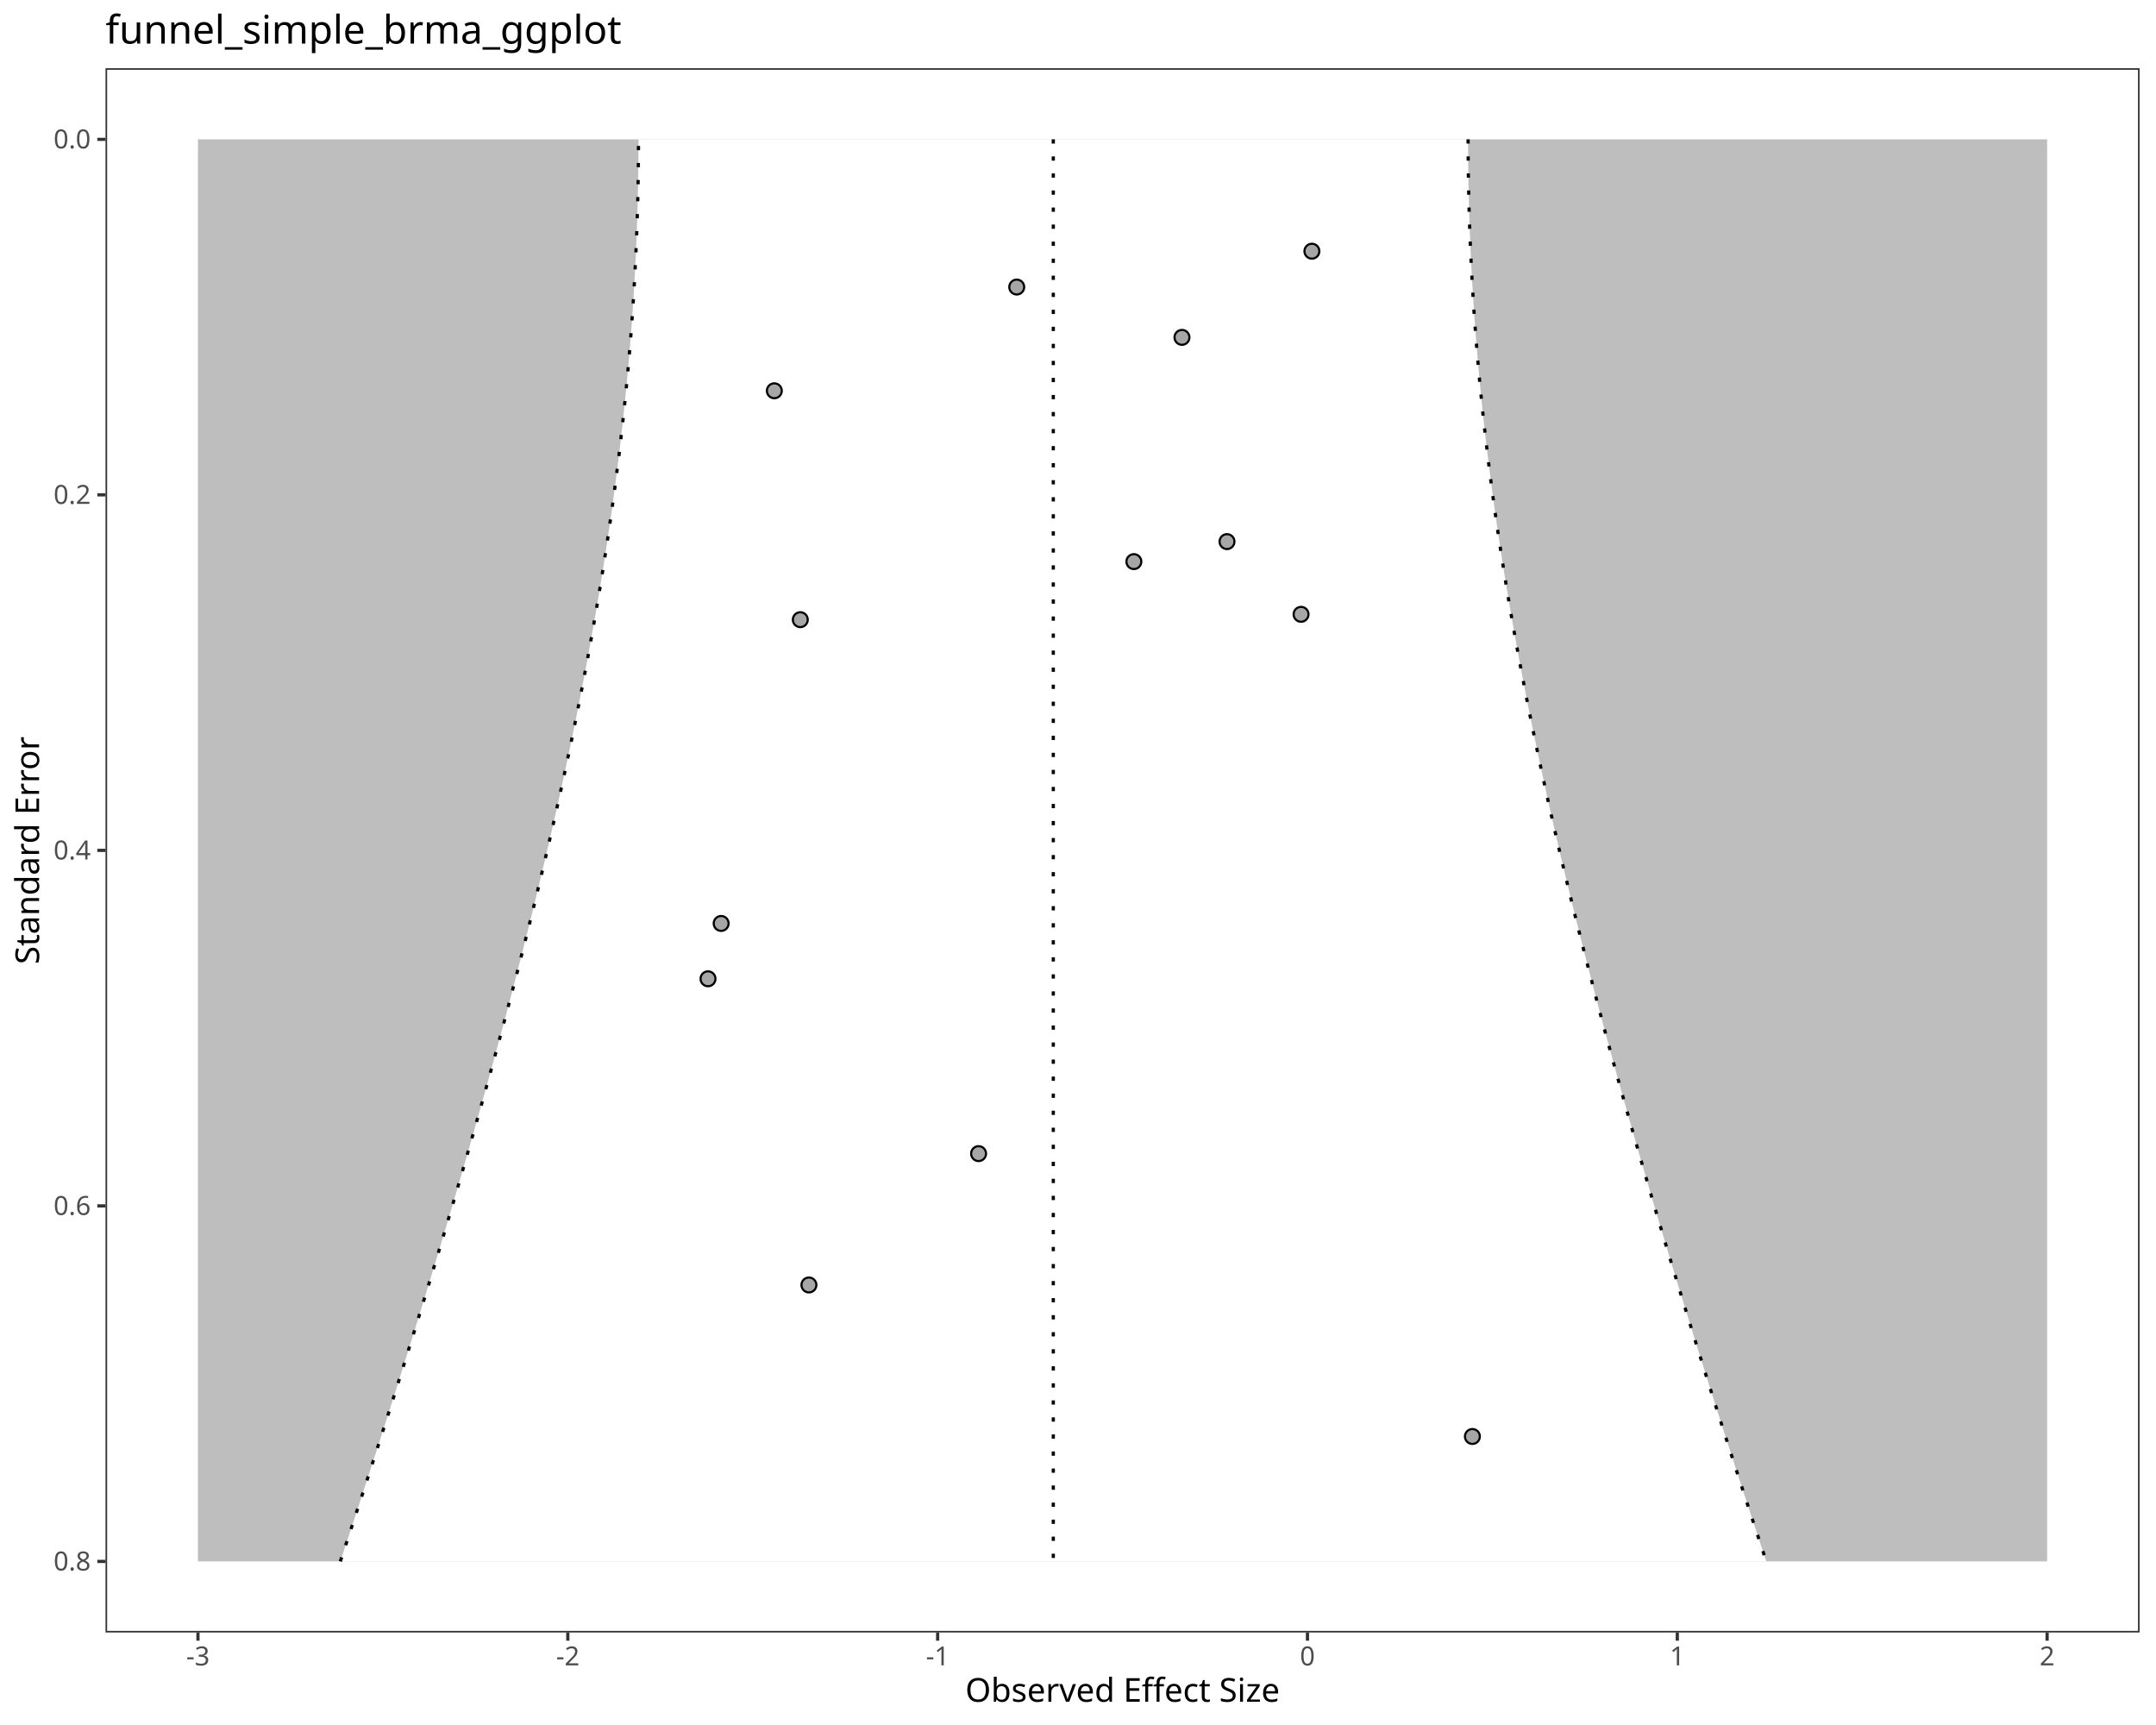
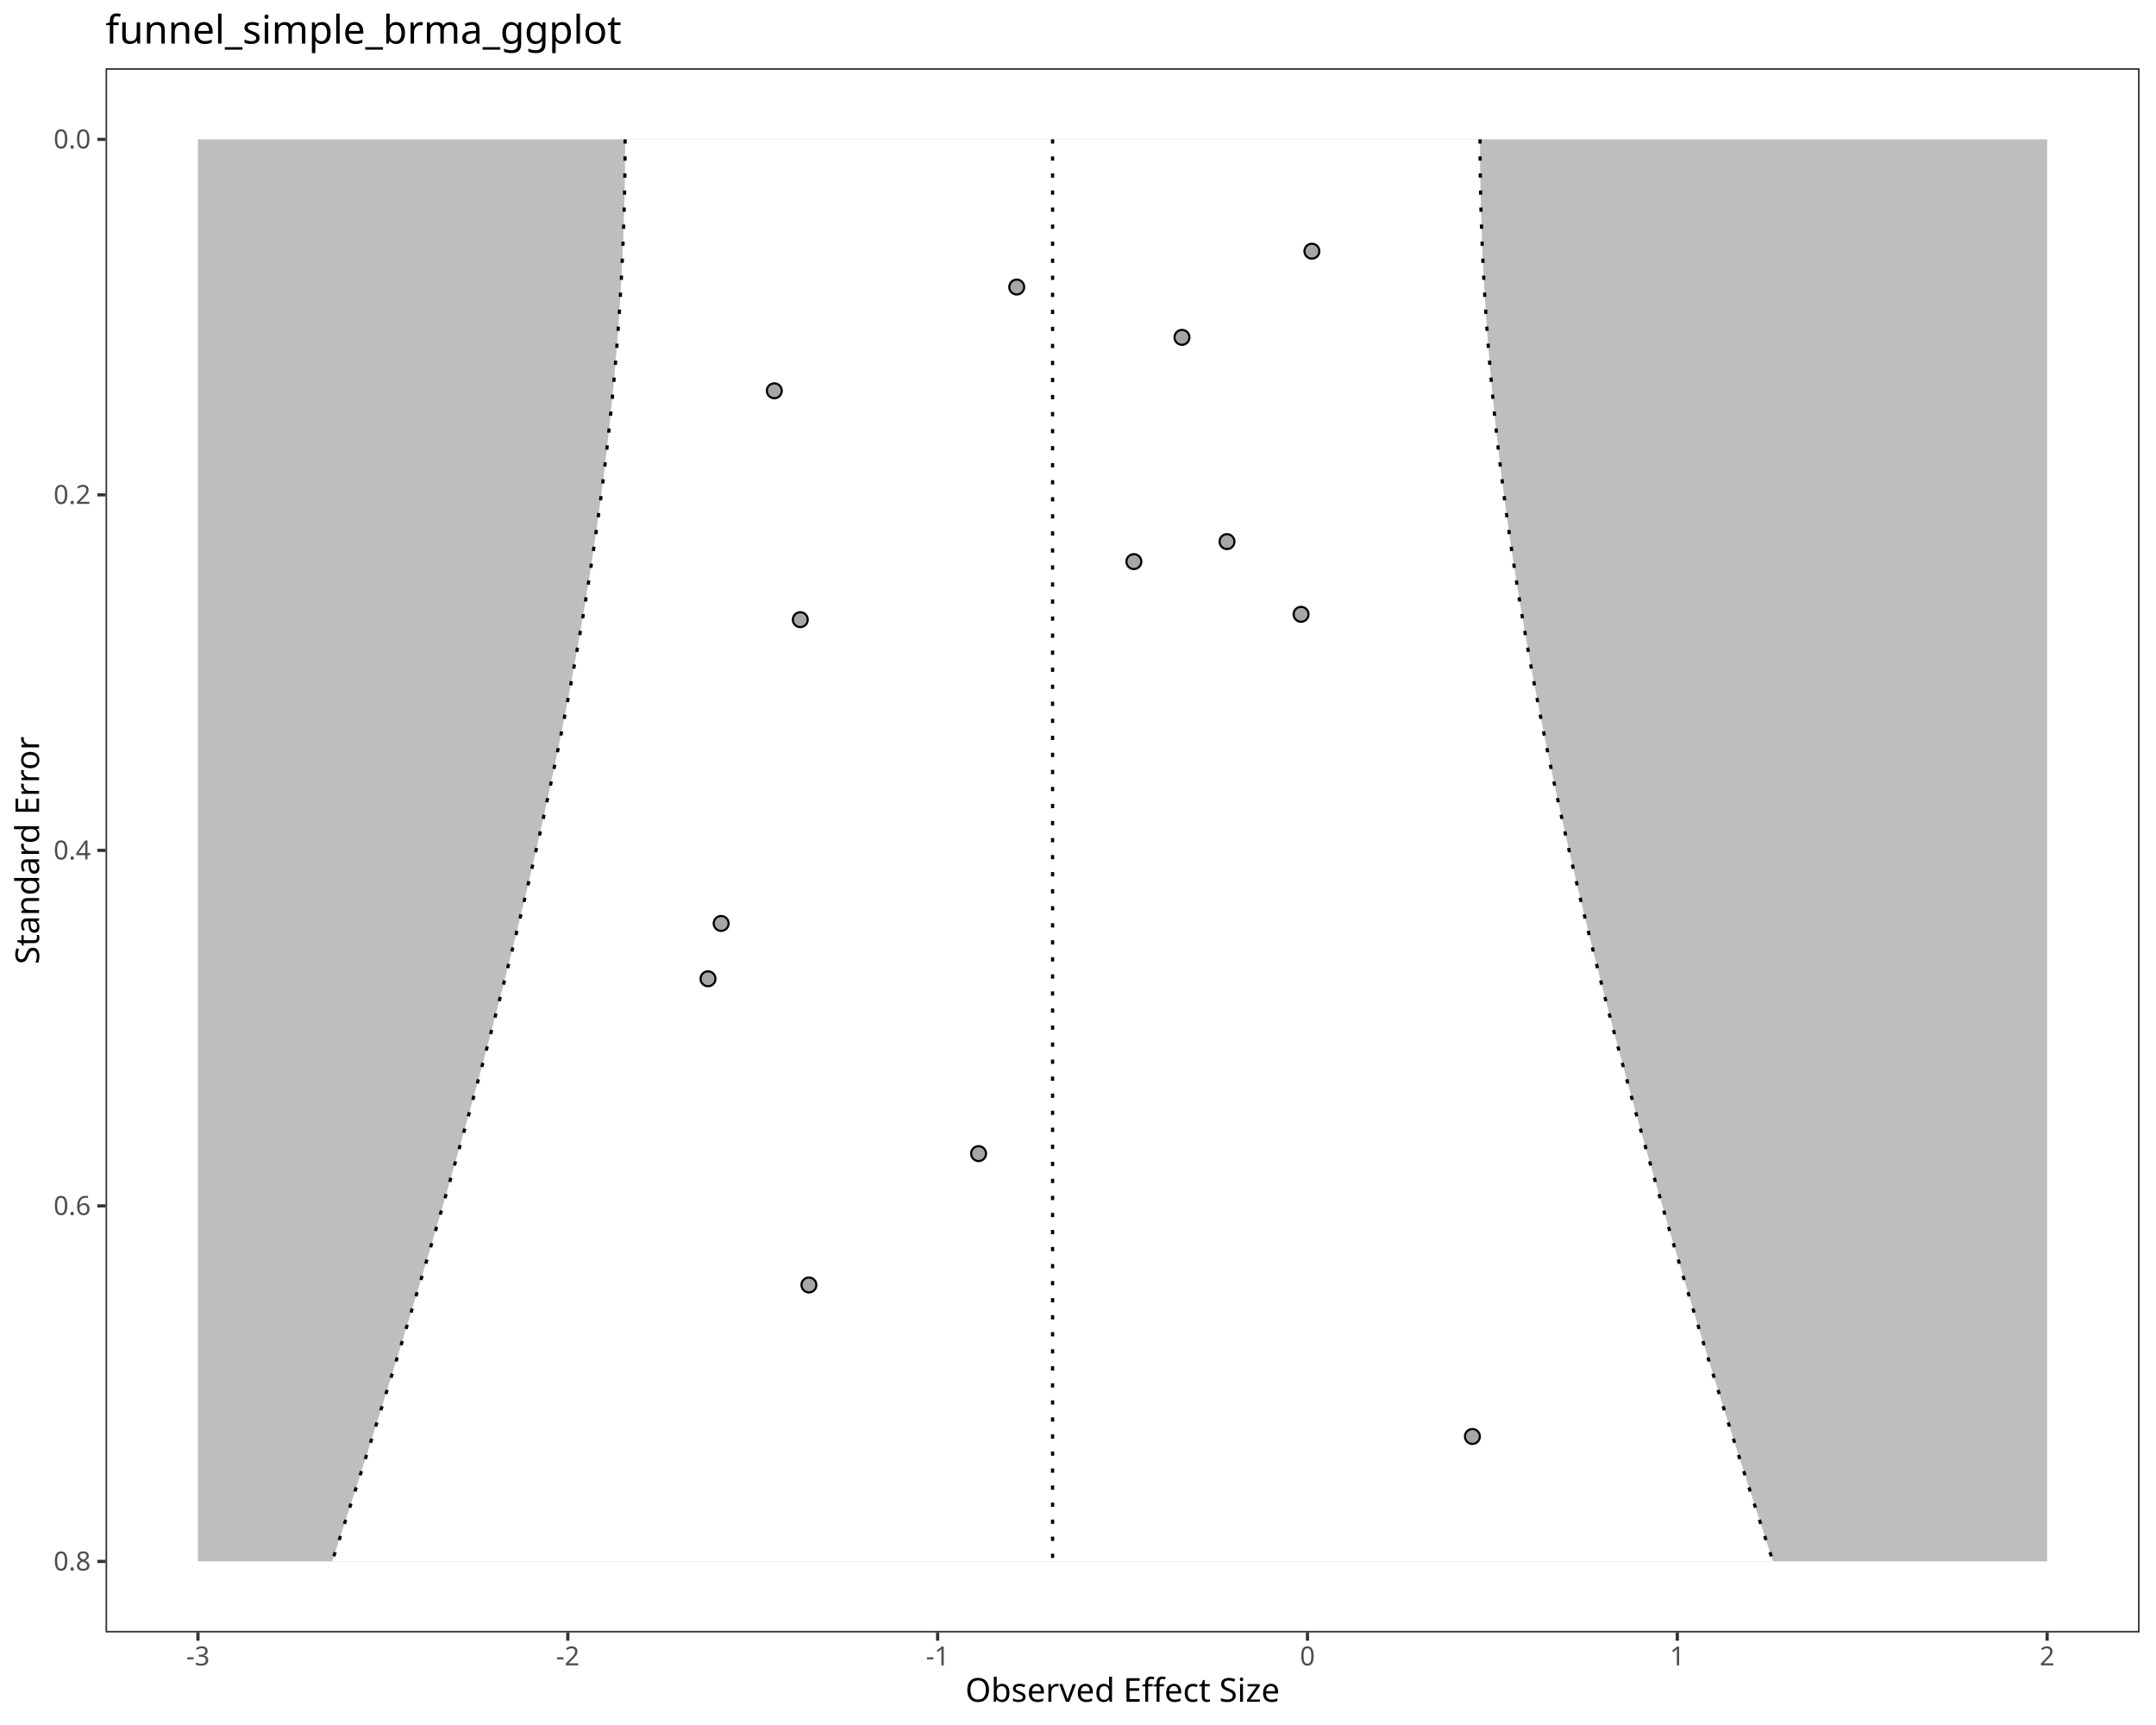
<svg xmlns="http://www.w3.org/2000/svg" class="svglite" data-engine-version="2.0" width="720.00pt" height="576.00pt" viewBox="0 0 720.00 576.00">
  <defs>
    <style type="text/css">
    .svglite line, .svglite polyline, .svglite polygon, .svglite path, .svglite rect, .svglite circle {
      fill: none;
      stroke: #000000;
      stroke-linecap: round;
      stroke-linejoin: round;
      stroke-miterlimit: 10.00;
    }
  </style>
  </defs>
  <rect width="100%" height="100%" style="stroke: none; fill: #FFFFFF;" />
  <defs>
    <clipPath id="cpMC4wMHw3MjAuMDB8MC4wMHw1NzYuMDA=">
      <rect x="0.00" y="0.00" width="720.00" height="576.00" />
    </clipPath>
  </defs>
  <g clip-path="url(#cpMC4wMHw3MjAuMDB8MC4wMHw1NzYuMDA=)">
    <rect x="0.00" y="0.00" width="720.00" height="576.00" style="stroke-width: 1.07; stroke: #FFFFFF; fill: #FFFFFF;" />
  </g>
  <defs>
    <clipPath id="cpMzUuMjR8NzE0LjUyfDIyLjc4fDU0NS4xMQ==">
      <rect x="35.24" y="22.78" width="679.28" height="522.33" />
    </clipPath>
  </defs>
  <g clip-path="url(#cpMzUuMjR8NzE0LjUyfDIyLjc4fDU0NS4xMQ==)">
    <rect x="35.24" y="22.78" width="679.28" height="522.33" style="stroke-width: 1.07; stroke: none; fill: #FFFFFF;" />
    <polygon points="66.11,46.53 683.64,46.53 683.64,521.37 66.11,521.37 " style="stroke-width: 1.07; stroke: none; stroke-linecap: butt; fill: #BEBEBE;" />
-     <polygon points="113.65,521.37 115.24,516.57 116.82,511.78 118.40,506.98 119.97,502.18 121.54,497.39 123.10,492.59 124.65,487.80 126.20,483.00 127.74,478.20 129.27,473.41 130.80,468.61 132.32,463.81 133.83,459.02 135.34,454.22 136.84,449.42 138.33,444.63 139.81,439.83 141.29,435.03 142.76,430.24 144.22,425.44 145.67,420.65 147.12,415.85 148.55,411.05 149.98,406.26 151.40,401.46 152.81,396.66 154.20,391.87 155.59,387.07 156.97,382.27 158.34,377.48 159.70,372.68 161.05,367.89 162.39,363.09 163.72,358.29 165.04,353.50 166.34,348.70 167.64,343.90 168.92,339.11 170.19,334.31 171.45,329.51 172.70,324.72 173.93,319.92 175.15,315.12 176.36,310.33 177.55,305.53 178.73,300.74 179.89,295.94 181.04,291.14 182.18,286.35 183.30,281.55 184.40,276.75 185.49,271.96 186.57,267.16 187.63,262.36 188.67,257.57 189.69,252.77 190.70,247.97 191.69,243.18 192.66,238.38 193.61,233.59 194.54,228.79 195.46,223.99 196.36,219.20 197.23,214.40 198.09,209.60 198.92,204.81 199.74,200.01 200.54,195.21 201.31,190.42 202.06,185.62 202.79,180.83 203.50,176.03 204.19,171.23 204.85,166.44 205.49,161.64 206.10,156.84 206.70,152.05 207.26,147.25 207.81,142.45 208.33,137.66 208.82,132.86 209.29,128.06 209.74,123.27 210.15,118.47 210.55,113.68 210.91,108.88 211.25,104.08 211.57,99.29 211.85,94.49 212.11,89.69 212.35,84.90 212.55,80.10 212.73,75.30 212.88,70.51 213.01,65.71 213.10,60.91 213.17,56.12 213.21,51.32 213.23,46.53 490.27,46.53 490.29,51.32 490.33,56.12 490.40,60.91 490.50,65.71 490.62,70.51 490.77,75.30 490.95,80.10 491.16,84.90 491.39,89.69 491.65,94.49 491.94,99.29 492.25,104.08 492.59,108.88 492.96,113.68 493.35,118.47 493.77,123.27 494.21,128.06 494.68,132.86 495.17,137.66 495.69,142.45 496.24,147.25 496.81,152.05 497.40,156.84 498.01,161.64 498.65,166.44 499.32,171.23 500.00,176.03 500.71,180.83 501.44,185.62 502.19,190.42 502.97,195.21 503.76,200.01 504.58,204.81 505.41,209.60 506.27,214.40 507.15,219.20 508.04,223.99 508.96,228.79 509.89,233.59 510.84,238.38 511.82,243.18 512.81,247.97 513.81,252.77 514.84,257.57 515.88,262.36 516.93,267.16 518.01,271.96 519.10,276.75 520.20,281.55 521.32,286.35 522.46,291.14 523.61,295.94 524.77,300.74 525.95,305.53 527.15,310.33 528.35,315.12 529.57,319.92 530.81,324.72 532.05,329.51 533.31,334.31 534.58,339.11 535.86,343.90 537.16,348.70 538.46,353.50 539.78,358.29 541.11,363.09 542.45,367.89 543.80,372.68 545.16,377.48 546.53,382.27 547.91,387.07 549.30,391.87 550.70,396.66 552.10,401.46 553.52,406.26 554.95,411.05 556.38,415.85 557.83,420.65 559.28,425.44 560.74,430.24 562.21,435.03 563.69,439.83 565.17,444.63 566.66,449.42 568.16,454.22 569.67,459.02 571.18,463.81 572.70,468.61 574.23,473.41 575.76,478.20 577.30,483.00 578.85,487.80 580.40,492.59 581.96,497.39 583.53,502.18 585.10,506.98 586.68,511.78 588.26,516.57 589.85,521.37 " style="stroke-width: 1.07; stroke: none; stroke-linecap: butt; fill: #FFFFFF;" />
-     <polyline points="351.75,46.53 351.75,51.32 351.75,56.12 351.75,60.91 351.75,65.71 351.75,70.51 351.75,75.30 351.75,80.10 351.75,84.90 351.75,89.69 351.75,94.49 351.75,99.29 351.75,104.08 351.75,108.88 351.75,113.68 351.75,118.47 351.75,123.27 351.75,128.06 351.75,132.86 351.75,137.66 351.75,142.45 351.75,147.25 351.75,152.05 351.75,156.84 351.75,161.64 351.75,166.44 351.75,171.23 351.75,176.03 351.75,180.83 351.75,185.62 351.75,190.42 351.75,195.21 351.75,200.01 351.75,204.81 351.75,209.60 351.75,214.40 351.75,219.20 351.75,223.99 351.75,228.79 351.75,233.59 351.75,238.38 351.75,243.18 351.75,247.97 351.75,252.77 351.75,257.57 351.75,262.36 351.75,267.16 351.75,271.96 351.75,276.75 351.75,281.55 351.75,286.35 351.75,291.14 351.75,295.94 351.75,300.74 351.75,305.53 351.75,310.33 351.75,315.12 351.75,319.92 351.75,324.72 351.75,329.51 351.75,334.31 351.75,339.11 351.75,343.90 351.75,348.70 351.75,353.50 351.75,358.29 351.75,363.09 351.75,367.89 351.75,372.68 351.75,377.48 351.75,382.27 351.75,387.07 351.75,391.87 351.75,396.66 351.75,401.46 351.75,406.26 351.75,411.05 351.75,415.85 351.75,420.65 351.75,425.44 351.75,430.24 351.75,435.03 351.75,439.83 351.75,444.63 351.75,449.42 351.75,454.22 351.75,459.02 351.75,463.81 351.75,468.61 351.75,473.41 351.75,478.20 351.75,483.00 351.75,487.80 351.75,492.59 351.75,497.39 351.75,502.18 351.75,506.98 351.75,511.78 351.75,516.57 351.75,521.37 " style="stroke-width: 1.07; stroke-dasharray: 1.42,4.27; stroke-linecap: butt;" />
-     <polyline points="113.65,521.37 115.24,516.57 116.82,511.78 118.40,506.98 119.97,502.18 121.54,497.39 123.10,492.59 124.65,487.80 126.20,483.00 127.74,478.20 129.27,473.41 130.80,468.61 132.32,463.81 133.83,459.02 135.34,454.22 136.84,449.42 138.33,444.63 139.81,439.83 141.29,435.03 142.76,430.24 144.22,425.44 145.67,420.65 147.12,415.85 148.55,411.05 149.98,406.26 151.40,401.46 152.81,396.66 154.20,391.87 155.59,387.07 156.97,382.27 158.34,377.48 159.70,372.68 161.05,367.89 162.39,363.09 163.72,358.29 165.04,353.50 166.34,348.70 167.64,343.90 168.92,339.11 170.19,334.31 171.45,329.51 172.70,324.72 173.93,319.92 175.15,315.12 176.36,310.33 177.55,305.53 178.73,300.74 179.89,295.94 181.04,291.14 182.18,286.35 183.30,281.55 184.40,276.75 185.49,271.96 186.57,267.16 187.63,262.36 188.67,257.57 189.69,252.77 190.70,247.97 191.69,243.18 192.66,238.38 193.61,233.59 194.54,228.79 195.46,223.99 196.36,219.20 197.23,214.40 198.09,209.60 198.92,204.81 199.74,200.01 200.54,195.21 201.31,190.42 202.06,185.62 202.79,180.83 203.50,176.03 204.19,171.23 204.85,166.44 205.49,161.64 206.10,156.84 206.70,152.05 207.26,147.25 207.81,142.45 208.33,137.66 208.82,132.86 209.29,128.06 209.74,123.27 210.15,118.47 210.55,113.68 210.91,108.88 211.25,104.08 211.57,99.29 211.85,94.49 212.11,89.69 212.35,84.90 212.55,80.10 212.73,75.30 212.88,70.51 213.01,65.71 213.10,60.91 213.17,56.12 213.21,51.32 213.23,46.53 " style="stroke-width: 1.07; stroke-dasharray: 1.42,4.27; stroke-linecap: butt;" />
-     <polyline points="490.27,46.53 490.29,51.32 490.33,56.12 490.40,60.91 490.50,65.71 490.62,70.51 490.77,75.30 490.95,80.10 491.16,84.90 491.39,89.69 491.65,94.49 491.94,99.29 492.25,104.08 492.59,108.88 492.96,113.68 493.35,118.47 493.77,123.27 494.21,128.06 494.68,132.86 495.17,137.66 495.69,142.45 496.24,147.25 496.81,152.05 497.40,156.84 498.01,161.64 498.65,166.44 499.32,171.23 500.00,176.03 500.71,180.83 501.44,185.62 502.19,190.42 502.97,195.21 503.76,200.01 504.58,204.81 505.41,209.60 506.27,214.40 507.15,219.20 508.04,223.99 508.96,228.79 509.89,233.59 510.84,238.38 511.82,243.18 512.81,247.97 513.81,252.77 514.84,257.57 515.88,262.36 516.93,267.16 518.01,271.96 519.10,276.75 520.20,281.55 521.32,286.35 522.46,291.14 523.61,295.94 524.77,300.74 525.95,305.53 527.15,310.33 528.35,315.12 529.57,319.92 530.81,324.72 532.05,329.51 533.31,334.31 534.58,339.11 535.86,343.90 537.16,348.70 538.46,353.50 539.78,358.29 541.11,363.09 542.45,367.89 543.80,372.68 545.16,377.48 546.53,382.27 547.91,387.07 549.30,391.87 550.70,396.66 552.10,401.46 553.52,406.26 554.95,411.05 556.38,415.85 557.83,420.65 559.28,425.44 560.74,430.24 562.21,435.03 563.69,439.83 565.17,444.63 566.66,449.42 568.16,454.22 569.67,459.02 571.18,463.81 572.70,468.61 574.23,473.41 575.76,478.20 577.30,483.00 578.85,487.80 580.40,492.59 581.96,497.39 583.53,502.18 585.10,506.98 586.68,511.78 588.26,516.57 589.85,521.37 " style="stroke-width: 1.07; stroke-dasharray: 1.42,4.27; stroke-linecap: butt;" />
+     <polygon points="110.93,521.37 112.50,516.57 114.07,511.78 115.63,506.98 117.18,502.18 118.73,497.39 120.27,492.59 121.81,487.80 123.34,483.00 124.86,478.20 126.38,473.41 127.89,468.61 129.39,463.81 130.88,459.02 132.37,454.22 133.85,449.42 135.32,444.63 136.79,439.83 138.25,435.03 139.70,430.24 141.14,425.44 142.57,420.65 143.99,415.85 145.41,411.05 146.82,406.26 148.21,401.46 149.60,396.66 150.98,391.87 152.35,387.07 153.71,382.27 155.06,377.48 156.40,372.68 157.72,367.89 159.04,363.09 160.35,358.29 161.64,353.50 162.93,348.70 164.20,343.90 165.46,339.11 166.71,334.31 167.94,329.51 169.17,324.72 170.38,319.92 171.58,315.12 172.76,310.33 173.93,305.53 175.09,300.74 176.23,295.94 177.36,291.14 178.47,286.35 179.57,281.55 180.65,276.75 181.72,271.96 182.77,267.16 183.80,262.36 184.82,257.57 185.82,252.77 186.81,247.97 187.78,243.18 188.72,238.38 189.66,233.59 190.57,228.79 191.46,223.99 192.34,219.20 193.19,214.40 194.03,209.60 194.85,204.81 195.64,200.01 196.42,195.21 197.17,190.42 197.90,185.62 198.62,180.83 199.31,176.03 199.97,171.23 200.62,166.44 201.24,161.64 201.84,156.84 202.42,152.05 202.97,147.25 203.50,142.45 204.00,137.66 204.48,132.86 204.94,128.06 205.37,123.27 205.78,118.47 206.16,113.68 206.52,108.88 206.85,104.08 207.15,99.29 207.43,94.49 207.68,89.69 207.91,84.90 208.11,80.10 208.28,75.30 208.43,70.51 208.55,65.71 208.64,60.91 208.71,56.12 208.75,51.32 208.76,46.53 494.26,46.53 494.27,51.32 494.31,56.12 494.38,60.91 494.47,65.71 494.59,70.51 494.74,75.30 494.91,80.10 495.11,84.90 495.34,89.69 495.59,94.49 495.87,99.29 496.17,104.08 496.50,108.88 496.86,113.68 497.24,118.47 497.65,123.27 498.08,128.06 498.53,132.86 499.01,137.66 499.52,142.45 500.05,147.25 500.60,152.05 501.18,156.84 501.78,161.64 502.40,166.44 503.04,171.23 503.71,176.03 504.40,180.83 505.11,185.62 505.85,190.42 506.60,195.21 507.38,200.01 508.17,204.81 508.99,209.60 509.82,214.40 510.68,219.20 511.55,223.99 512.45,228.79 513.36,233.59 514.29,238.38 515.24,243.18 516.21,247.97 517.19,252.77 518.20,257.57 519.21,262.36 520.25,267.16 521.30,271.96 522.37,276.75 523.45,281.55 524.55,286.35 525.66,291.14 526.79,295.94 527.93,300.74 529.09,305.53 530.26,310.33 531.44,315.12 532.64,319.92 533.85,324.72 535.07,329.51 536.31,334.31 537.56,339.11 538.82,343.90 540.09,348.70 541.37,353.50 542.67,358.29 543.98,363.09 545.29,367.89 546.62,372.68 547.96,377.48 549.31,382.27 550.67,387.07 552.04,391.87 553.42,396.66 554.81,401.46 556.20,406.26 557.61,411.05 559.02,415.85 560.45,420.65 561.88,425.44 563.32,430.24 564.77,435.03 566.23,439.83 567.69,444.63 569.17,449.42 570.65,454.22 572.14,459.02 573.63,463.81 575.13,468.61 576.64,473.41 578.16,478.20 579.68,483.00 581.21,487.80 582.75,492.59 584.29,497.39 585.84,502.18 587.39,506.98 588.95,511.78 590.52,516.57 592.09,521.37 " style="stroke-width: 1.07; stroke: none; stroke-linecap: butt; fill: #FFFFFF;" />
+     <polyline points="351.51,46.53 351.51,51.32 351.51,56.12 351.51,60.91 351.51,65.71 351.51,70.51 351.51,75.30 351.51,80.10 351.51,84.90 351.51,89.69 351.51,94.49 351.51,99.29 351.51,104.08 351.51,108.88 351.51,113.68 351.51,118.47 351.51,123.27 351.51,128.06 351.51,132.86 351.51,137.66 351.51,142.45 351.51,147.25 351.51,152.05 351.51,156.84 351.51,161.64 351.51,166.44 351.51,171.23 351.51,176.03 351.51,180.83 351.51,185.62 351.51,190.42 351.51,195.21 351.51,200.01 351.51,204.81 351.51,209.60 351.51,214.40 351.51,219.20 351.51,223.99 351.51,228.79 351.51,233.59 351.51,238.38 351.51,243.18 351.51,247.97 351.51,252.77 351.51,257.57 351.51,262.36 351.51,267.16 351.51,271.96 351.51,276.75 351.51,281.55 351.51,286.35 351.51,291.14 351.51,295.94 351.51,300.74 351.51,305.53 351.51,310.33 351.51,315.12 351.51,319.92 351.51,324.72 351.51,329.51 351.51,334.31 351.51,339.11 351.51,343.90 351.51,348.70 351.51,353.50 351.51,358.29 351.51,363.09 351.51,367.89 351.51,372.68 351.51,377.48 351.51,382.27 351.51,387.07 351.51,391.87 351.51,396.66 351.51,401.46 351.51,406.26 351.51,411.05 351.51,415.85 351.51,420.65 351.51,425.44 351.51,430.24 351.51,435.03 351.51,439.83 351.51,444.63 351.51,449.42 351.51,454.22 351.51,459.02 351.51,463.81 351.51,468.61 351.51,473.41 351.51,478.20 351.51,483.00 351.51,487.80 351.51,492.59 351.51,497.39 351.51,502.18 351.51,506.98 351.51,511.78 351.51,516.57 351.51,521.37 " style="stroke-width: 1.07; stroke-dasharray: 1.42,4.27; stroke-linecap: butt;" />
+     <polyline points="208.76,46.53 208.75,51.32 208.71,56.12 208.64,60.91 208.55,65.71 208.43,70.51 208.28,75.30 208.11,80.10 207.91,84.90 207.68,89.69 207.43,94.49 207.15,99.29 206.85,104.08 206.52,108.88 206.16,113.68 205.78,118.47 205.37,123.27 204.94,128.06 204.48,132.86 204.00,137.66 203.50,142.45 202.97,147.25 202.42,152.05 201.84,156.84 201.24,161.64 200.62,166.44 199.97,171.23 199.31,176.03 198.62,180.83 197.90,185.62 197.17,190.42 196.42,195.21 195.64,200.01 194.85,204.81 194.03,209.60 193.19,214.40 192.34,219.20 191.46,223.99 190.57,228.79 189.66,233.59 188.72,238.38 187.78,243.18 186.81,247.97 185.82,252.77 184.82,257.57 183.80,262.36 182.77,267.16 181.72,271.96 180.65,276.75 179.57,281.55 178.47,286.35 177.36,291.14 176.23,295.94 175.09,300.74 173.93,305.53 172.76,310.33 171.58,315.12 170.38,319.92 169.17,324.72 167.94,329.51 166.71,334.31 165.46,339.11 164.20,343.90 162.93,348.70 161.64,353.50 160.35,358.29 159.04,363.09 157.72,367.89 156.40,372.68 155.06,377.48 153.71,382.27 152.35,387.07 150.98,391.87 149.60,396.66 148.21,401.46 146.82,406.26 145.41,411.05 143.99,415.85 142.57,420.65 141.14,425.44 139.70,430.24 138.25,435.03 136.79,439.83 135.32,444.63 133.85,449.42 132.37,454.22 130.88,459.02 129.39,463.81 127.89,468.61 126.38,473.41 124.86,478.20 123.34,483.00 121.81,487.80 120.27,492.59 118.73,497.39 117.18,502.18 115.63,506.98 114.07,511.78 112.50,516.57 110.93,521.37 " style="stroke-width: 1.07; stroke-dasharray: 1.42,4.27; stroke-linecap: butt;" />
+     <polyline points="494.26,46.53 494.27,51.32 494.31,56.12 494.38,60.91 494.47,65.71 494.59,70.51 494.74,75.30 494.91,80.10 495.11,84.90 495.34,89.69 495.59,94.49 495.87,99.29 496.17,104.08 496.50,108.88 496.86,113.68 497.24,118.47 497.65,123.27 498.08,128.06 498.53,132.86 499.01,137.66 499.52,142.45 500.05,147.25 500.60,152.05 501.18,156.84 501.78,161.64 502.40,166.44 503.04,171.23 503.71,176.03 504.40,180.83 505.11,185.62 505.85,190.42 506.60,195.21 507.38,200.01 508.17,204.81 508.99,209.60 509.82,214.40 510.68,219.20 511.55,223.99 512.45,228.79 513.36,233.59 514.29,238.38 515.24,243.18 516.21,247.97 517.19,252.77 518.20,257.57 519.21,262.36 520.25,267.16 521.30,271.96 522.37,276.75 523.45,281.55 524.55,286.35 525.66,291.14 526.79,295.94 527.93,300.74 529.09,305.53 530.26,310.33 531.44,315.12 532.64,319.92 533.85,324.72 535.07,329.51 536.31,334.31 537.56,339.11 538.82,343.90 540.09,348.70 541.37,353.50 542.67,358.29 543.98,363.09 545.29,367.89 546.62,372.68 547.96,377.48 549.31,382.27 550.67,387.07 552.04,391.87 553.42,396.66 554.81,401.46 556.20,406.26 557.61,411.05 559.02,415.85 560.45,420.65 561.88,425.44 563.32,430.24 564.77,435.03 566.23,439.83 567.69,444.63 569.17,449.42 570.65,454.22 572.14,459.02 573.63,463.81 575.13,468.61 576.64,473.41 578.16,478.20 579.68,483.00 581.21,487.80 582.75,492.59 584.29,497.39 585.84,502.18 587.39,506.98 588.95,511.78 590.52,516.57 592.09,521.37 " style="stroke-width: 1.07; stroke-dasharray: 1.42,4.27; stroke-linecap: butt;" />
    <circle cx="326.80" cy="385.21" r="2.49" style="stroke-width: 0.71; fill: #A6A6A6;" />
    <circle cx="240.83" cy="308.35" r="2.49" style="stroke-width: 0.71; fill: #A6A6A6;" />
    <circle cx="270.14" cy="429.07" r="2.49" style="stroke-width: 0.71; fill: #A6A6A6;" />
    <circle cx="258.59" cy="130.49" r="2.49" style="stroke-width: 0.71; fill: #A6A6A6;" />
    <circle cx="409.76" cy="180.85" r="2.49" style="stroke-width: 0.71; fill: #A6A6A6;" />
    <circle cx="339.54" cy="95.85" r="2.49" style="stroke-width: 0.71; fill: #A6A6A6;" />
    <circle cx="236.44" cy="326.83" r="2.49" style="stroke-width: 0.71; fill: #A6A6A6;" />
    <circle cx="438.11" cy="83.88" r="2.49" style="stroke-width: 0.71; fill: #A6A6A6;" />
    <circle cx="378.66" cy="187.53" r="2.49" style="stroke-width: 0.71; fill: #A6A6A6;" />
    <circle cx="267.26" cy="206.92" r="2.49" style="stroke-width: 0.71; fill: #A6A6A6;" />
    <circle cx="394.72" cy="112.65" r="2.49" style="stroke-width: 0.71; fill: #A6A6A6;" />
    <circle cx="491.71" cy="479.66" r="2.49" style="stroke-width: 0.71; fill: #A6A6A6;" />
    <circle cx="434.49" cy="205.13" r="2.49" style="stroke-width: 0.71; fill: #A6A6A6;" />
    <rect x="35.24" y="22.78" width="679.28" height="522.33" style="stroke-width: 1.07; stroke: #333333;" />
  </g>
  <g clip-path="url(#cpMC4wMHw3MjAuMDB8MC4wMHw1NzYuMDA=)">
    <text x="30.31" y="524.40" text-anchor="end" style="font-size: 8.80px; fill: #4D4D4D; font-family: sans;" textLength="12.23px" lengthAdjust="spacingAndGlyphs">0.8</text>
    <text x="30.31" y="405.69" text-anchor="end" style="font-size: 8.80px; fill: #4D4D4D; font-family: sans;" textLength="12.23px" lengthAdjust="spacingAndGlyphs">0.6</text>
    <text x="30.31" y="286.98" text-anchor="end" style="font-size: 8.80px; fill: #4D4D4D; font-family: sans;" textLength="12.23px" lengthAdjust="spacingAndGlyphs">0.4</text>
    <text x="30.31" y="168.26" text-anchor="end" style="font-size: 8.80px; fill: #4D4D4D; font-family: sans;" textLength="12.23px" lengthAdjust="spacingAndGlyphs">0.2</text>
    <text x="30.31" y="49.55" text-anchor="end" style="font-size: 8.80px; fill: #4D4D4D; font-family: sans;" textLength="12.23px" lengthAdjust="spacingAndGlyphs">0.0</text>
    <polyline points="32.50,521.37 35.24,521.37 " style="stroke-width: 1.07; stroke: #333333; stroke-linecap: butt;" />
    <polyline points="32.50,402.66 35.24,402.66 " style="stroke-width: 1.07; stroke: #333333; stroke-linecap: butt;" />
    <polyline points="32.50,283.95 35.24,283.95 " style="stroke-width: 1.07; stroke: #333333; stroke-linecap: butt;" />
    <polyline points="32.50,165.24 35.24,165.24 " style="stroke-width: 1.07; stroke: #333333; stroke-linecap: butt;" />
    <polyline points="32.50,46.53 35.24,46.53 " style="stroke-width: 1.07; stroke: #333333; stroke-linecap: butt;" />
    <polyline points="66.11,547.85 66.11,545.11 " style="stroke-width: 1.07; stroke: #333333; stroke-linecap: butt;" />
    <polyline points="189.62,547.85 189.62,545.11 " style="stroke-width: 1.07; stroke: #333333; stroke-linecap: butt;" />
    <polyline points="313.13,547.85 313.13,545.11 " style="stroke-width: 1.07; stroke: #333333; stroke-linecap: butt;" />
    <polyline points="436.63,547.85 436.63,545.11 " style="stroke-width: 1.07; stroke: #333333; stroke-linecap: butt;" />
    <polyline points="560.14,547.85 560.14,545.11 " style="stroke-width: 1.07; stroke: #333333; stroke-linecap: butt;" />
    <polyline points="683.64,547.85 683.64,545.11 " style="stroke-width: 1.07; stroke: #333333; stroke-linecap: butt;" />
    <text x="66.11" y="556.10" text-anchor="middle" style="font-size: 8.80px; fill: #4D4D4D; font-family: sans;" textLength="7.82px" lengthAdjust="spacingAndGlyphs">-3</text>
    <text x="189.62" y="556.10" text-anchor="middle" style="font-size: 8.80px; fill: #4D4D4D; font-family: sans;" textLength="7.82px" lengthAdjust="spacingAndGlyphs">-2</text>
    <text x="313.13" y="556.10" text-anchor="middle" style="font-size: 8.80px; fill: #4D4D4D; font-family: sans;" textLength="7.82px" lengthAdjust="spacingAndGlyphs">-1</text>
    <text x="436.63" y="556.10" text-anchor="middle" style="font-size: 8.80px; fill: #4D4D4D; font-family: sans;" textLength="4.89px" lengthAdjust="spacingAndGlyphs">0</text>
    <text x="560.14" y="556.10" text-anchor="middle" style="font-size: 8.80px; fill: #4D4D4D; font-family: sans;" textLength="4.89px" lengthAdjust="spacingAndGlyphs">1</text>
    <text x="683.64" y="556.10" text-anchor="middle" style="font-size: 8.80px; fill: #4D4D4D; font-family: sans;" textLength="4.89px" lengthAdjust="spacingAndGlyphs">2</text>
    <text x="374.88" y="568.24" text-anchor="middle" style="font-size: 11.00px; font-family: sans;" textLength="103.35px" lengthAdjust="spacingAndGlyphs">Observed Effect Size</text>
    <text transform="translate(13.05,283.95) rotate(-90)" text-anchor="middle" style="font-size: 11.00px; font-family: sans;" textLength="72.15px" lengthAdjust="spacingAndGlyphs">Standard Error</text>
    <text x="35.24" y="14.56" style="font-size: 13.20px; font-family: sans;" textLength="162.19px" lengthAdjust="spacingAndGlyphs">funnel_simple_brma_ggplot</text>
  </g>
</svg>
